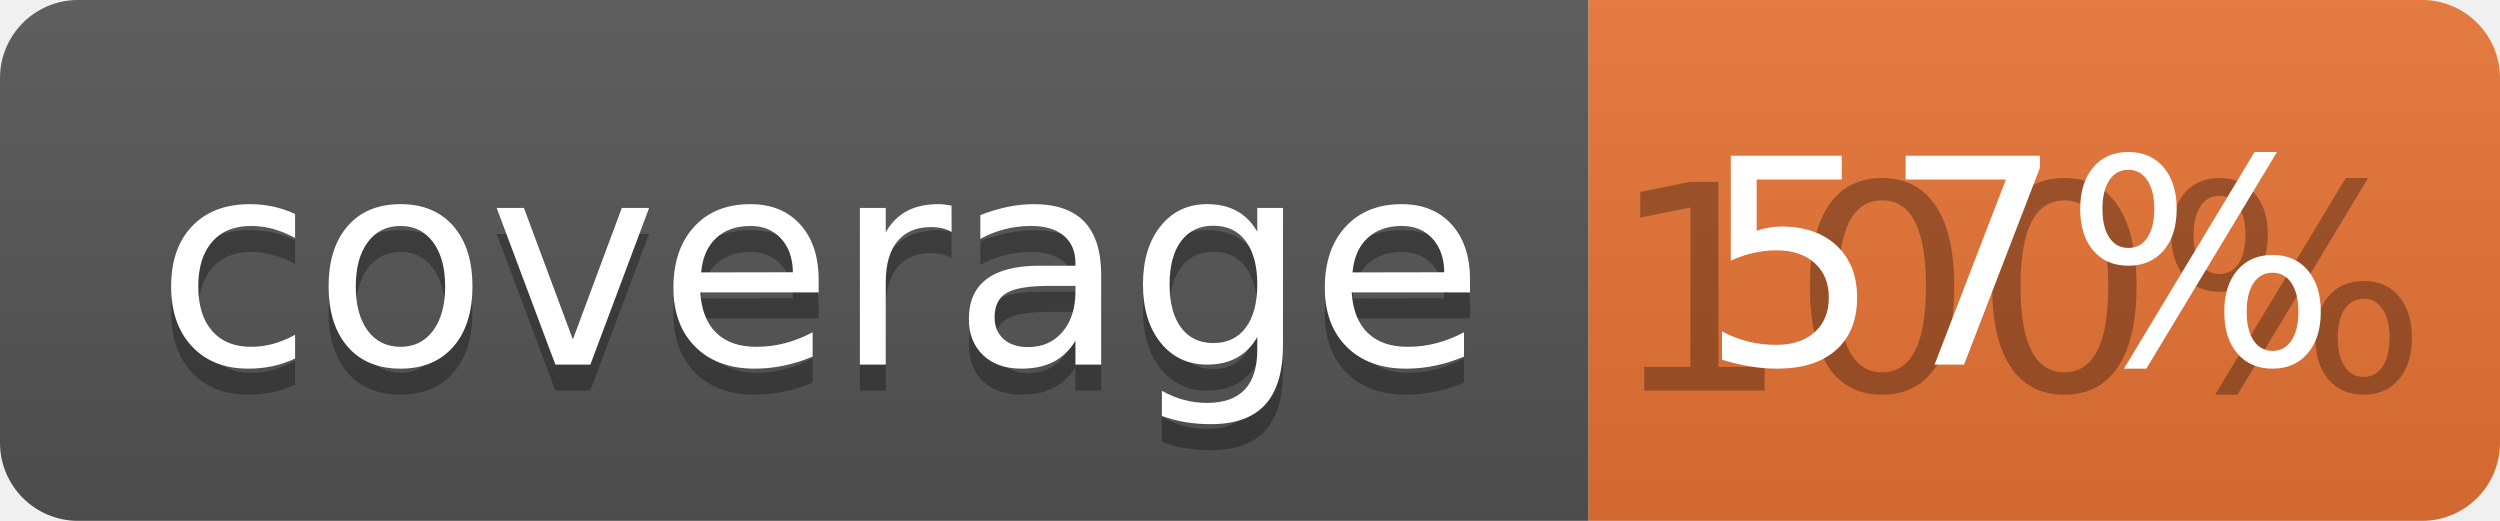
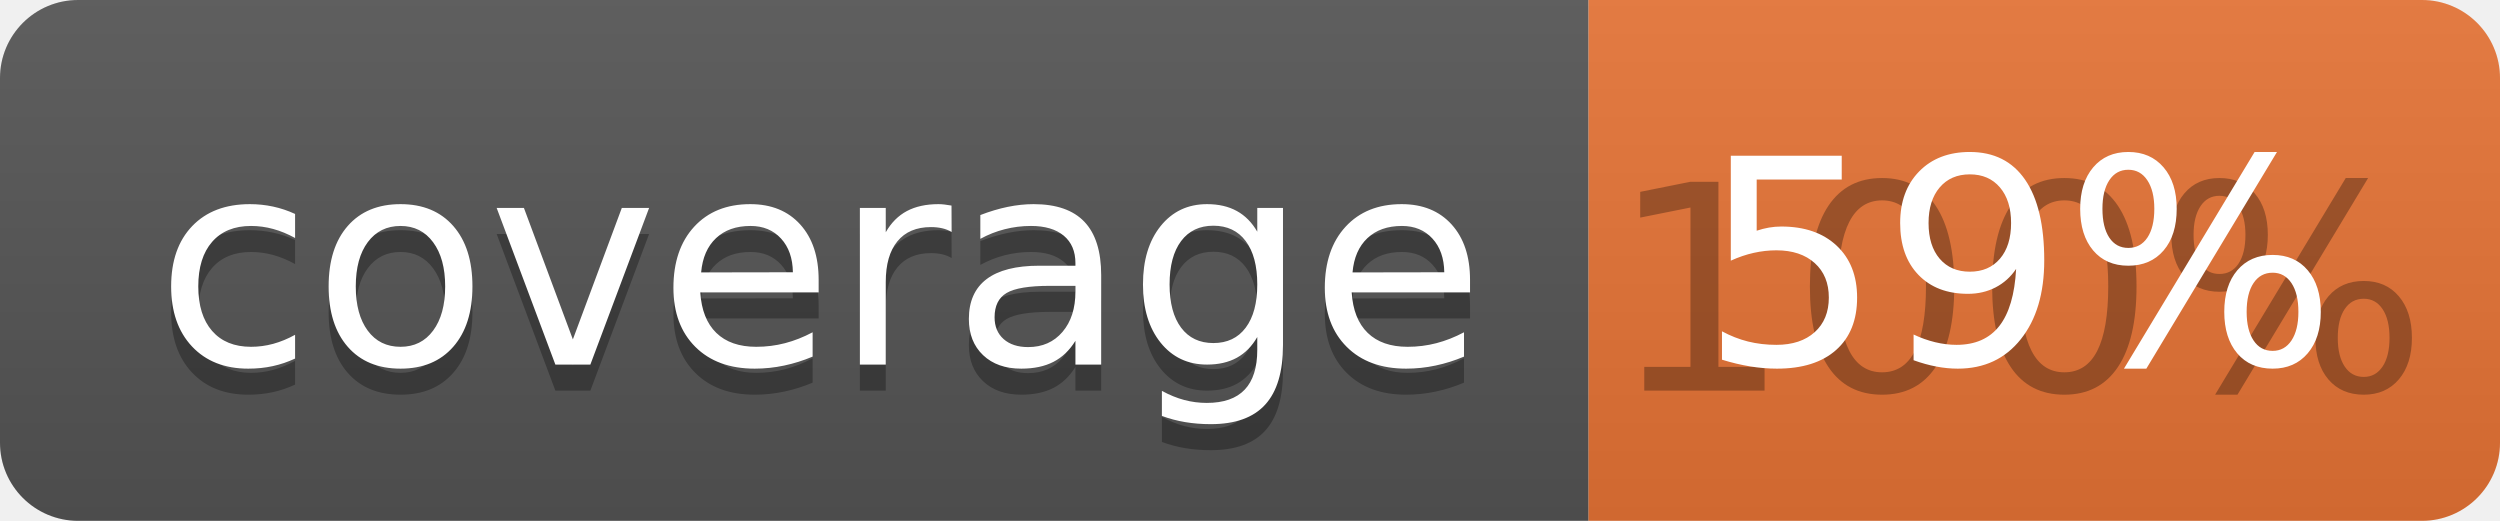
<svg xmlns="http://www.w3.org/2000/svg" width="96" height="20">
  <linearGradient id="b" x2="0" y2="100%">
    <stop offset="0" stop-color="#bbb" stop-opacity=".1" />
    <stop offset="1" stop-opacity=".1" />
  </linearGradient>
  <clipPath id="a">
    <rect width="96" height="20" rx="3" fill="#fff" />
  </clipPath>
  <g clip-path="url(#a)">
    <path fill="#555" d="M0 0h61v20H0z" />
    <path fill="#E87435" d="M61 0h35v20H61z" />
    <path fill="url(#b)" d="M0 0h96v20H0z" />
  </g>
  <g fill="#fff" text-anchor="middle" font-family="DejaVu Sans,Verdana,Geneva,sans-serif" font-size="110">
    <text x="315" y="150" fill="#010101" fill-opacity=".3" transform="scale(.1)" textLength="510">coverage</text>
    <text x="315" y="140" transform="scale(.1)" textLength="510">coverage</text>
    <text x="775" y="150" fill="#010101" fill-opacity=".3" transform="scale(.1)" textLength="250">100%</text>
-     <text x="775" y="140" transform="scale(.1)" textLength="250">57%</text>
+     <text x="775" y="140" transform="scale(.1)" textLength="250">59%</text>
  </g>
</svg>
